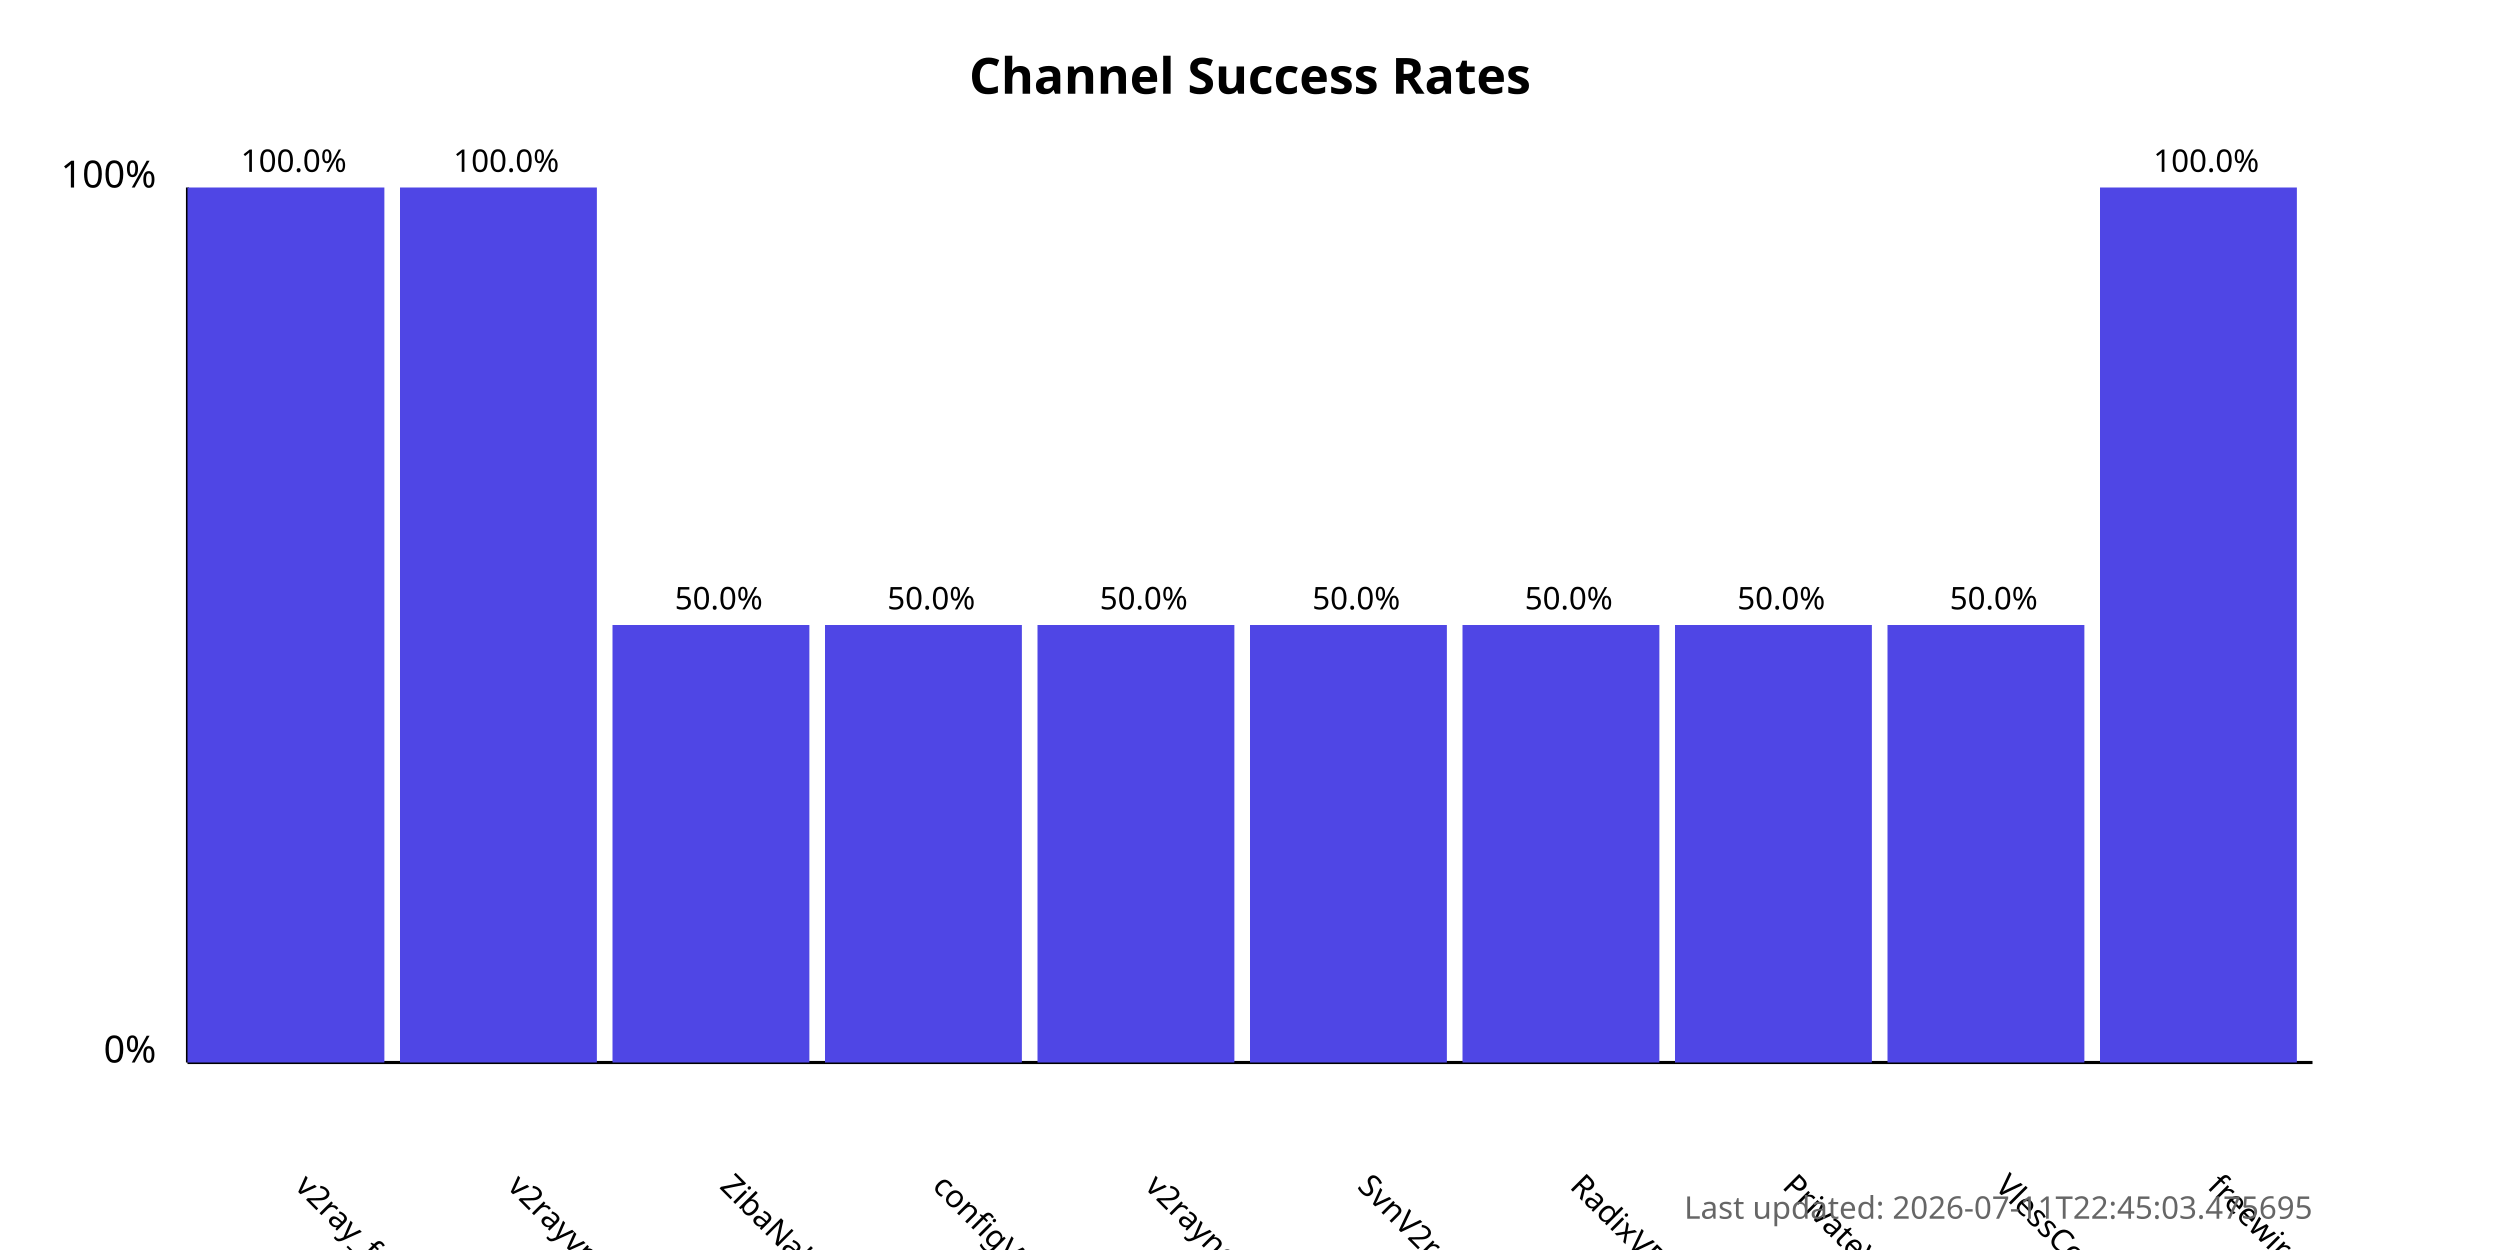
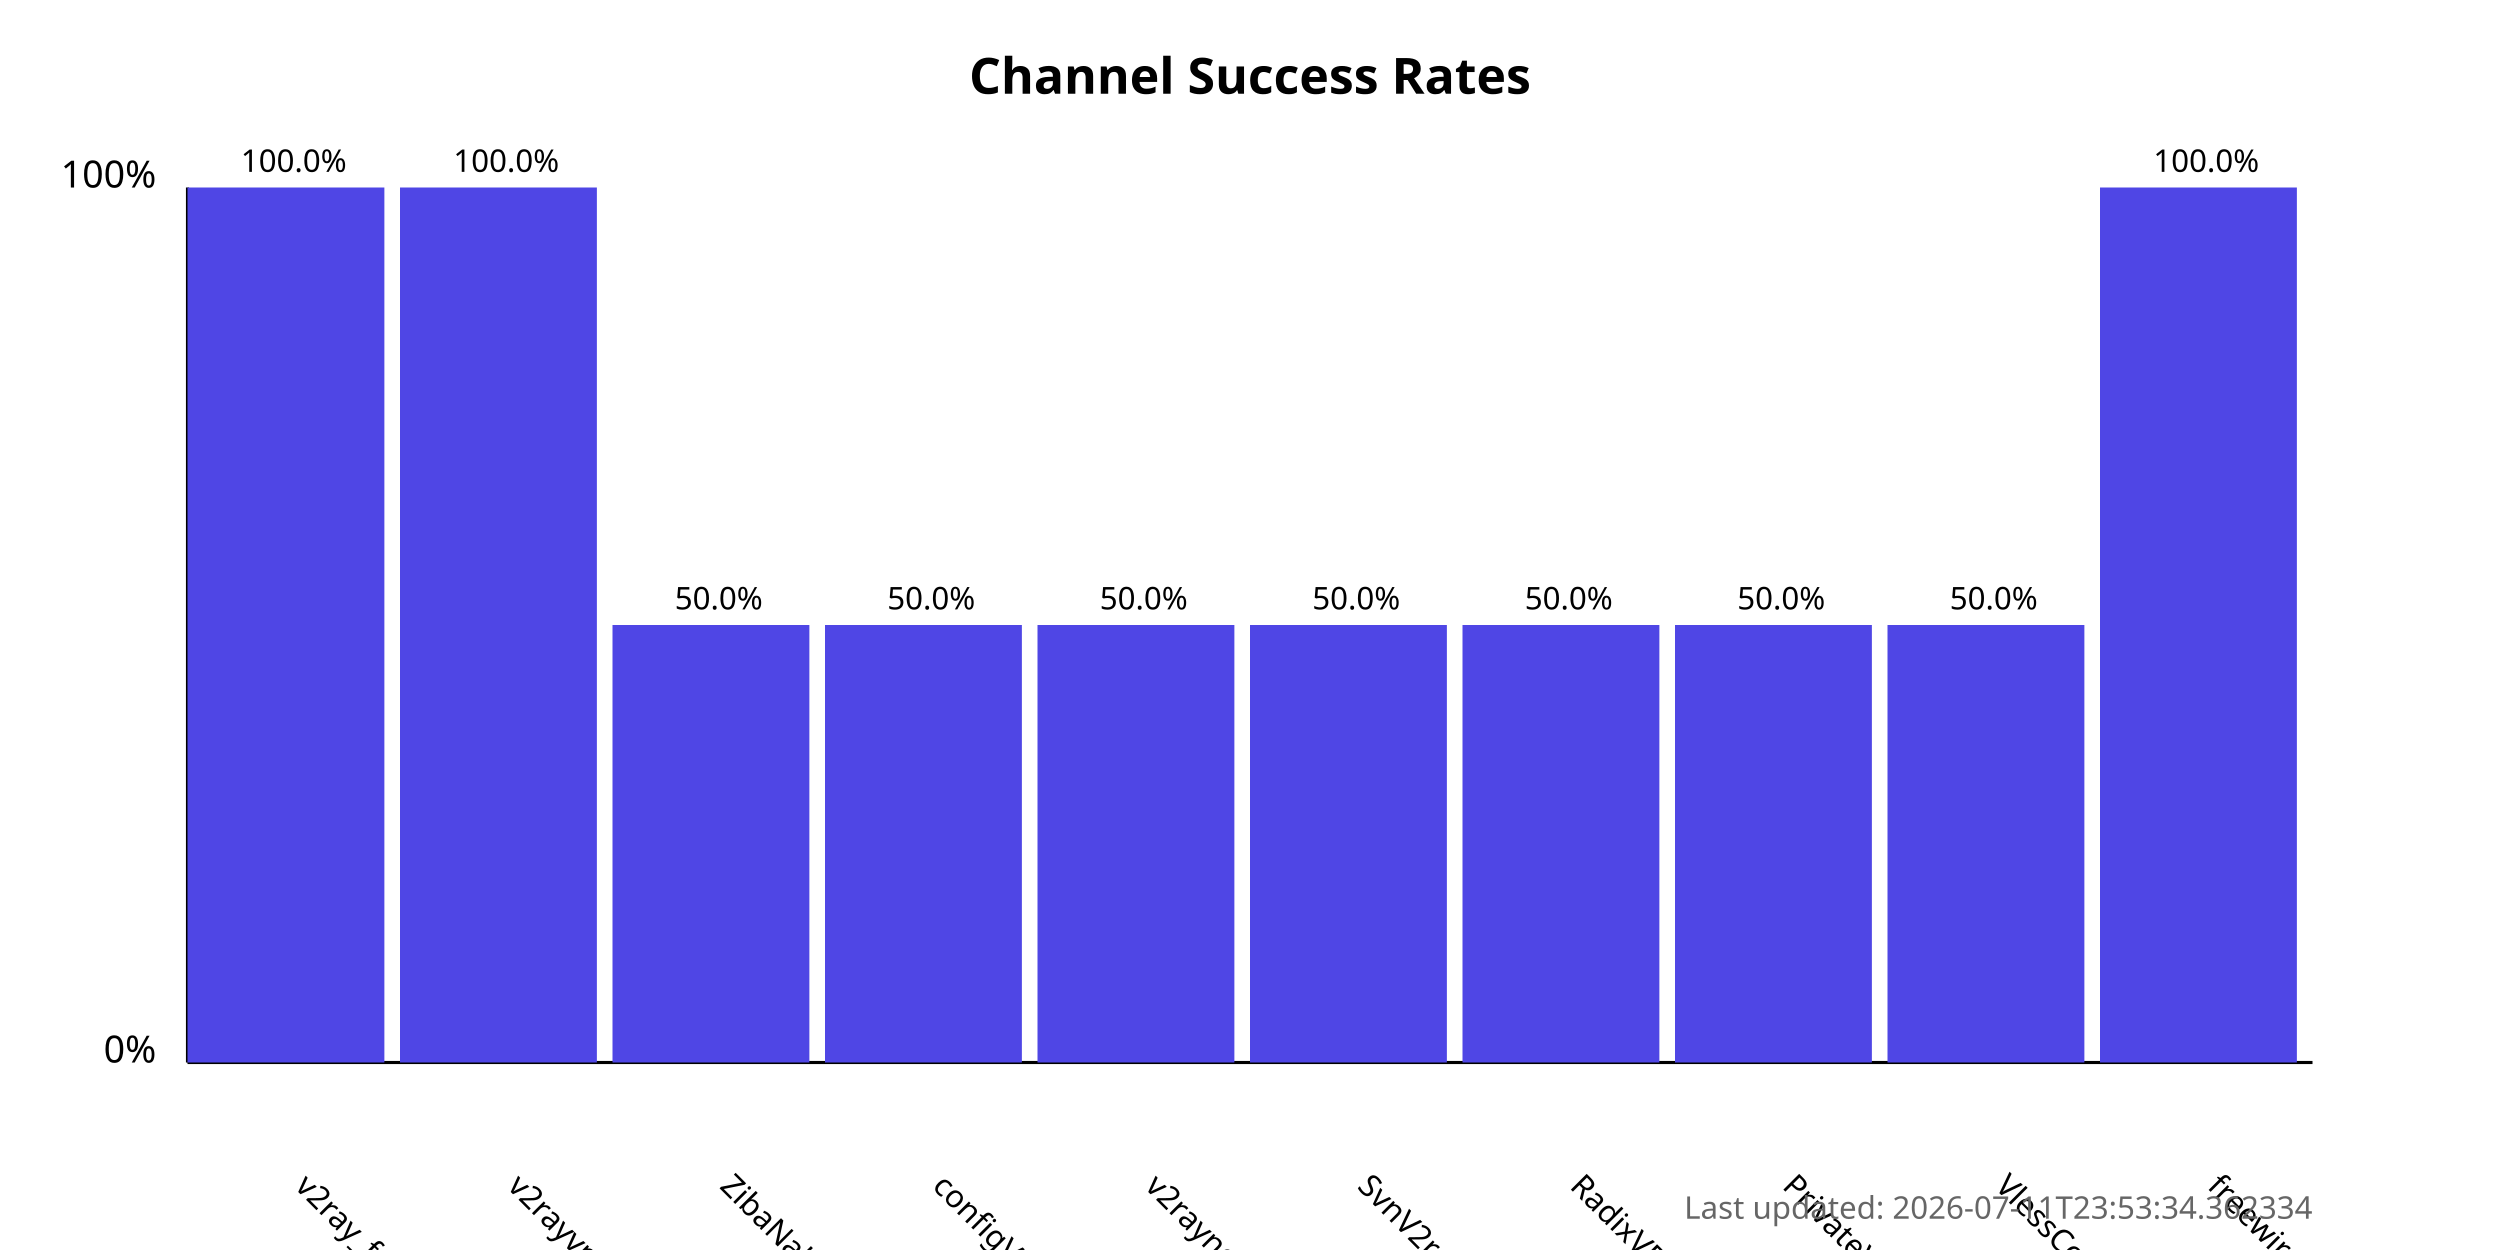
<svg xmlns="http://www.w3.org/2000/svg" width="800" height="400">
  <style>
            .chart-title { font: bold 16px sans-serif; }
            .axis-label { font: 12px sans-serif; }
            .tick-label { font: 10px sans-serif; }
            .bar { fill: #4f46e5; }
            .bar:hover { fill: #6366f1; }
            .timestamp { font: 10px sans-serif; fill: #666; }
        </style>
  <text x="400.0" y="30" text-anchor="middle" class="chart-title">
            Channel Success Rates
        </text>
  <line x1="60" y1="340" x2="60" y2="60" stroke="black" stroke-width="1" />
  <line x1="60" y1="340" x2="740" y2="340" stroke="black" stroke-width="1" />
  <text x="50" y="340" text-anchor="end" class="axis-label">0%</text>
  <text x="50" y="60" text-anchor="end" class="axis-label">100%</text>
  <g>
    <rect x="60" y="60.0" width="63.0" height="280.0" class="bar" />
    <text x="94.0" y="380" transform="rotate(45, 94.0, 380)" text-anchor="start" class="tick-label">
                v2ray_free_conf
            </text>
    <text x="94.0" y="55.0" text-anchor="middle" class="tick-label">
                100.0%
            </text>
  </g>
  <g>
    <rect x="128.0" y="60.0" width="63.0" height="280.0" class="bar" />
    <text x="162.0" y="380" transform="rotate(45, 162.0, 380)" text-anchor="start" class="tick-label">
                v2rayvpno
            </text>
    <text x="162.0" y="55.0" text-anchor="middle" class="tick-label">
                100.0%
            </text>
  </g>
  <g>
    <rect x="196.0" y="200.0" width="63.0" height="140.0" class="bar" />
    <text x="230.0" y="380" transform="rotate(45, 230.0, 380)" text-anchor="start" class="tick-label">
                ZibaNabz
            </text>
    <text x="230.0" y="195.0" text-anchor="middle" class="tick-label">
                50.0%
            </text>
  </g>
  <g>
    <rect x="264.0" y="200.0" width="63.0" height="140.0" class="bar" />
    <text x="298.0" y="380" transform="rotate(45, 298.0, 380)" text-anchor="start" class="tick-label">
                configV2rayForFree
            </text>
    <text x="298.0" y="195.0" text-anchor="middle" class="tick-label">
                50.0%
            </text>
  </g>
  <g>
    <rect x="332.0" y="200.0" width="63.0" height="140.0" class="bar" />
    <text x="366.0" y="380" transform="rotate(45, 366.0, 380)" text-anchor="start" class="tick-label">
                v2rayngvpn
            </text>
    <text x="366.0" y="195.0" text-anchor="middle" class="tick-label">
                50.0%
            </text>
  </g>
  <g>
    <rect x="400.0" y="200.0" width="63.0" height="140.0" class="bar" />
    <text x="434.0" y="380" transform="rotate(45, 434.0, 380)" text-anchor="start" class="tick-label">
                SvnV2ray
            </text>
    <text x="434.0" y="195.0" text-anchor="middle" class="tick-label">
                50.0%
            </text>
  </g>
  <g>
    <rect x="468.0" y="200.0" width="63.0" height="140.0" class="bar" />
    <text x="502.0" y="380" transform="rotate(45, 502.0, 380)" text-anchor="start" class="tick-label">
                RadixVPN
            </text>
    <text x="502.0" y="195.0" text-anchor="middle" class="tick-label">
                50.0%
            </text>
  </g>
  <g>
    <rect x="536.0" y="200.0" width="63.0" height="140.0" class="bar" />
    <text x="570.0" y="380" transform="rotate(45, 570.0, 380)" text-anchor="start" class="tick-label">
                PrivateVPNs
            </text>
    <text x="570.0" y="195.0" text-anchor="middle" class="tick-label">
                50.0%
            </text>
  </g>
  <g>
    <rect x="604.0" y="200.0" width="63.0" height="140.0" class="bar" />
    <text x="638.0" y="380" transform="rotate(45, 638.0, 380)" text-anchor="start" class="tick-label">
                VlessConfig
            </text>
    <text x="638.0" y="195.0" text-anchor="middle" class="tick-label">
                50.0%
            </text>
  </g>
  <g>
    <rect x="672.0" y="60.0" width="63.0" height="280.0" class="bar" />
    <text x="706.0" y="380" transform="rotate(45, 706.0, 380)" text-anchor="start" class="tick-label">
                freewireguard
            </text>
    <text x="706.0" y="55.0" text-anchor="middle" class="tick-label">
                100.0%
            </text>
  </g>
  <text x="740" y="390" text-anchor="end" class="timestamp">
-             Last updated: 2026-07-11T22:45:03.475695
+             Last updated: 2026-07-11T23:53:34.362334
        </text>
</svg>
